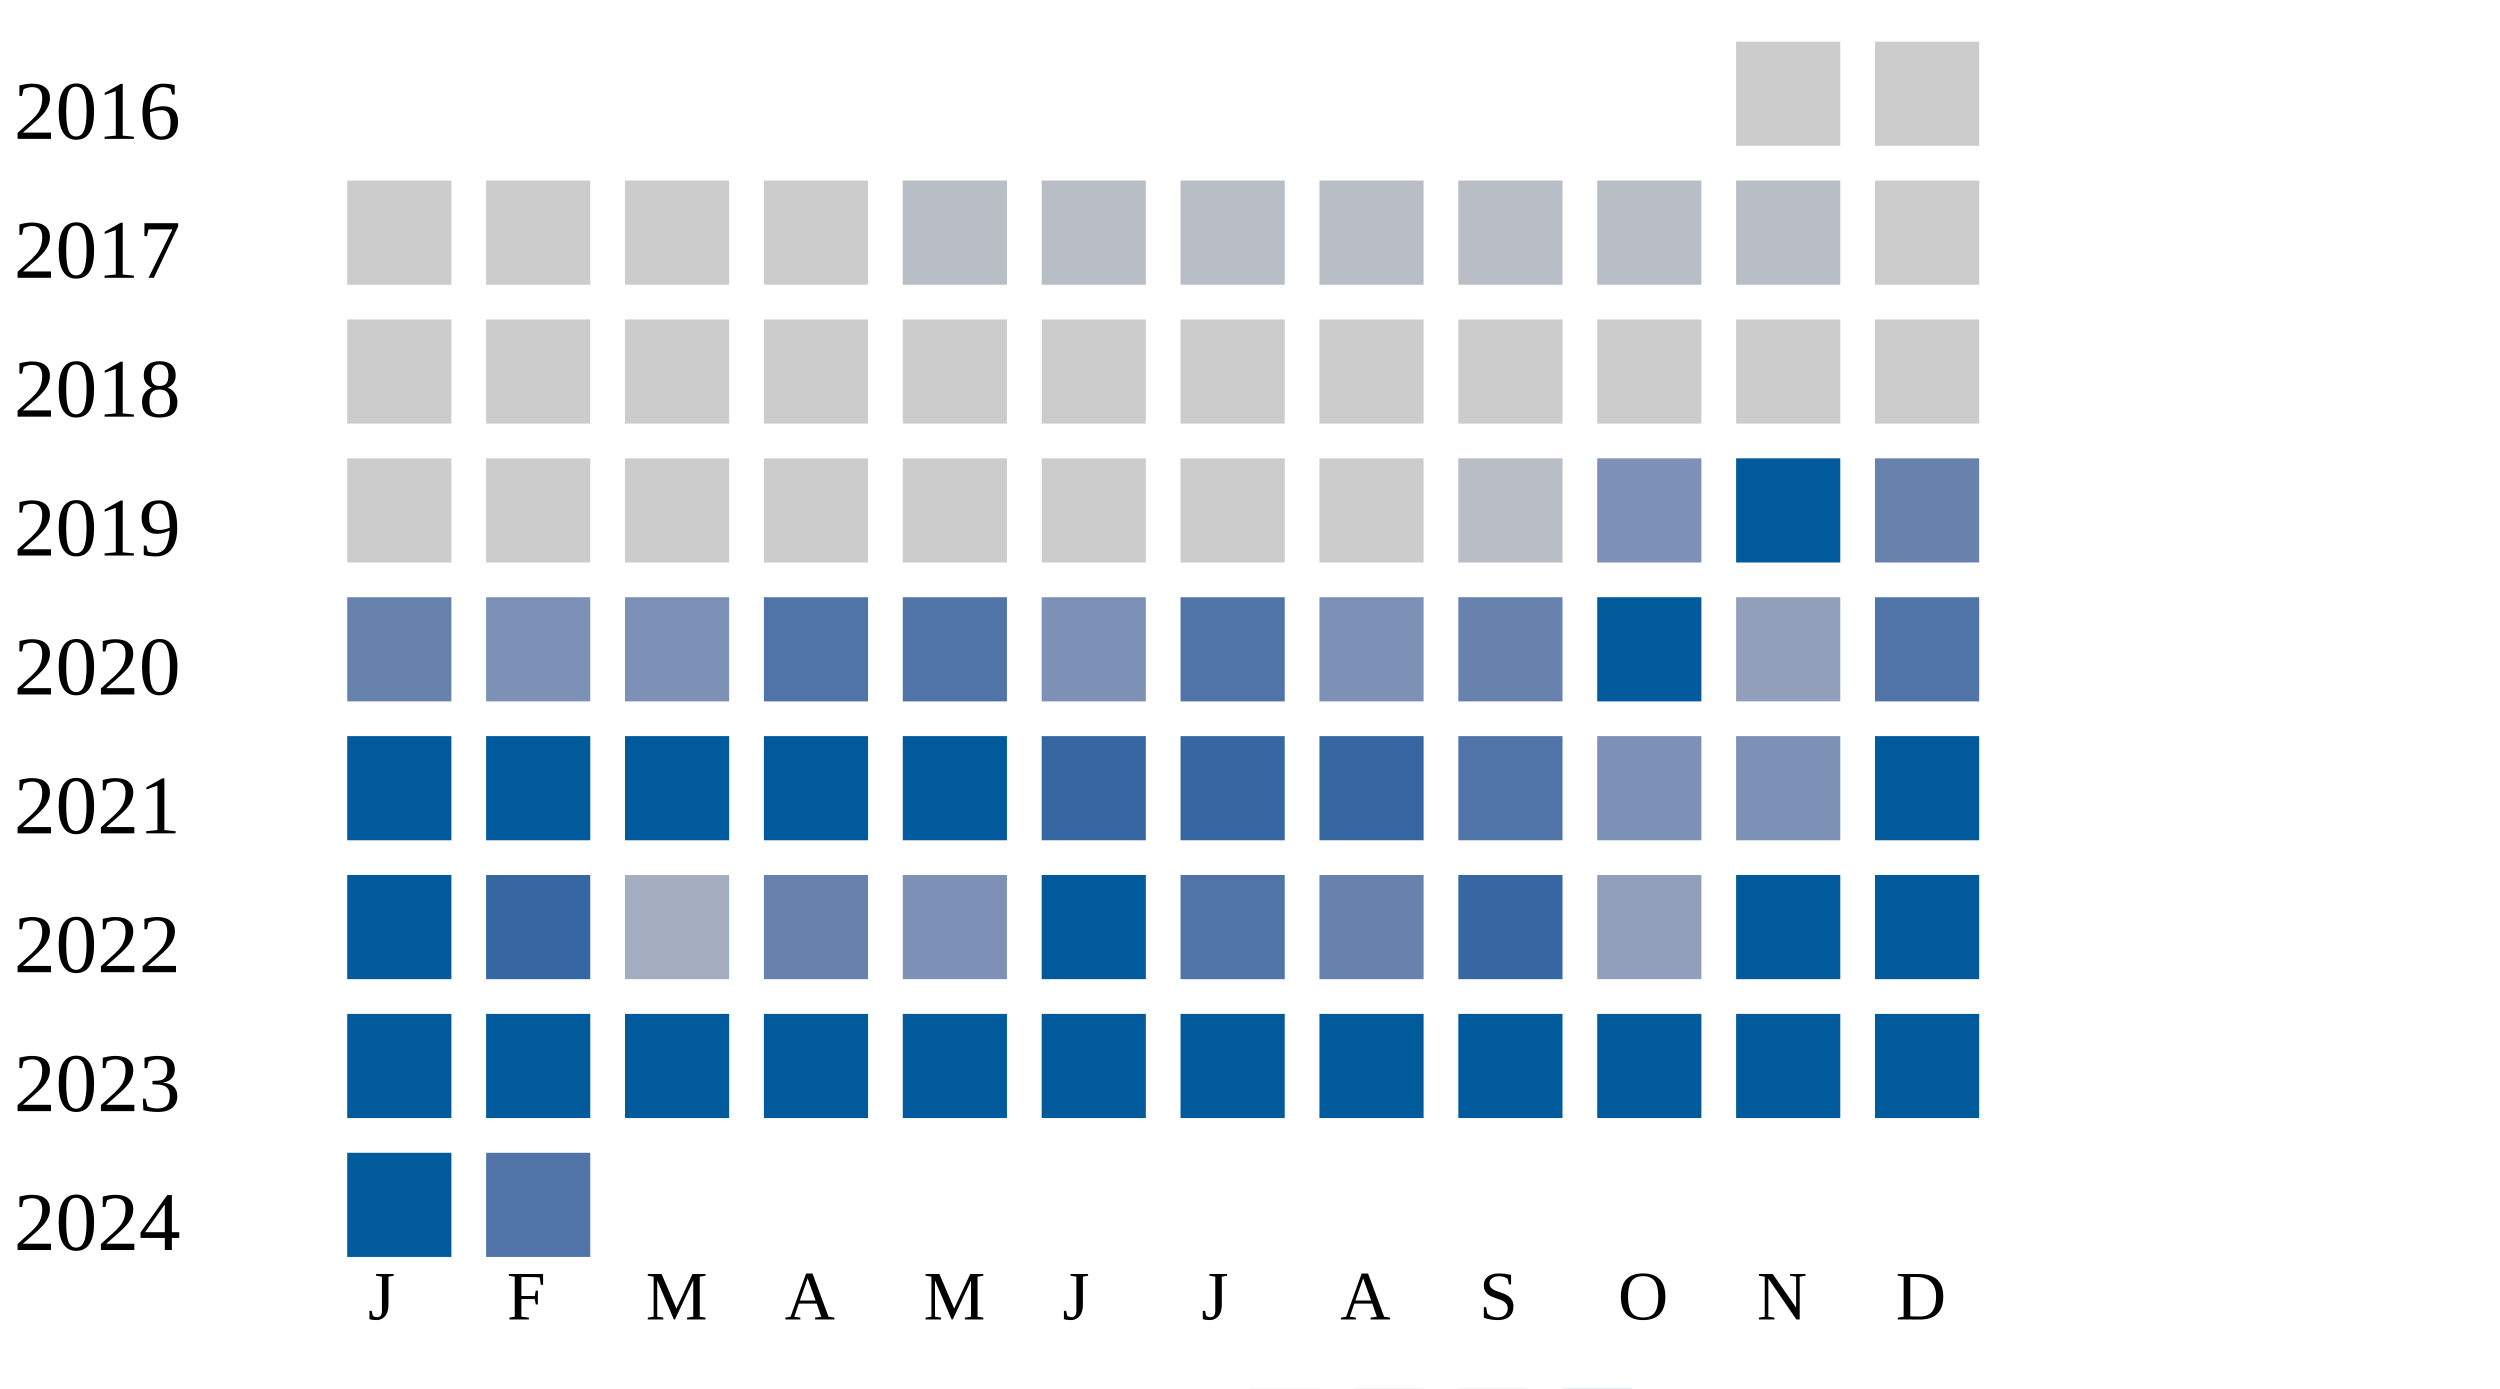
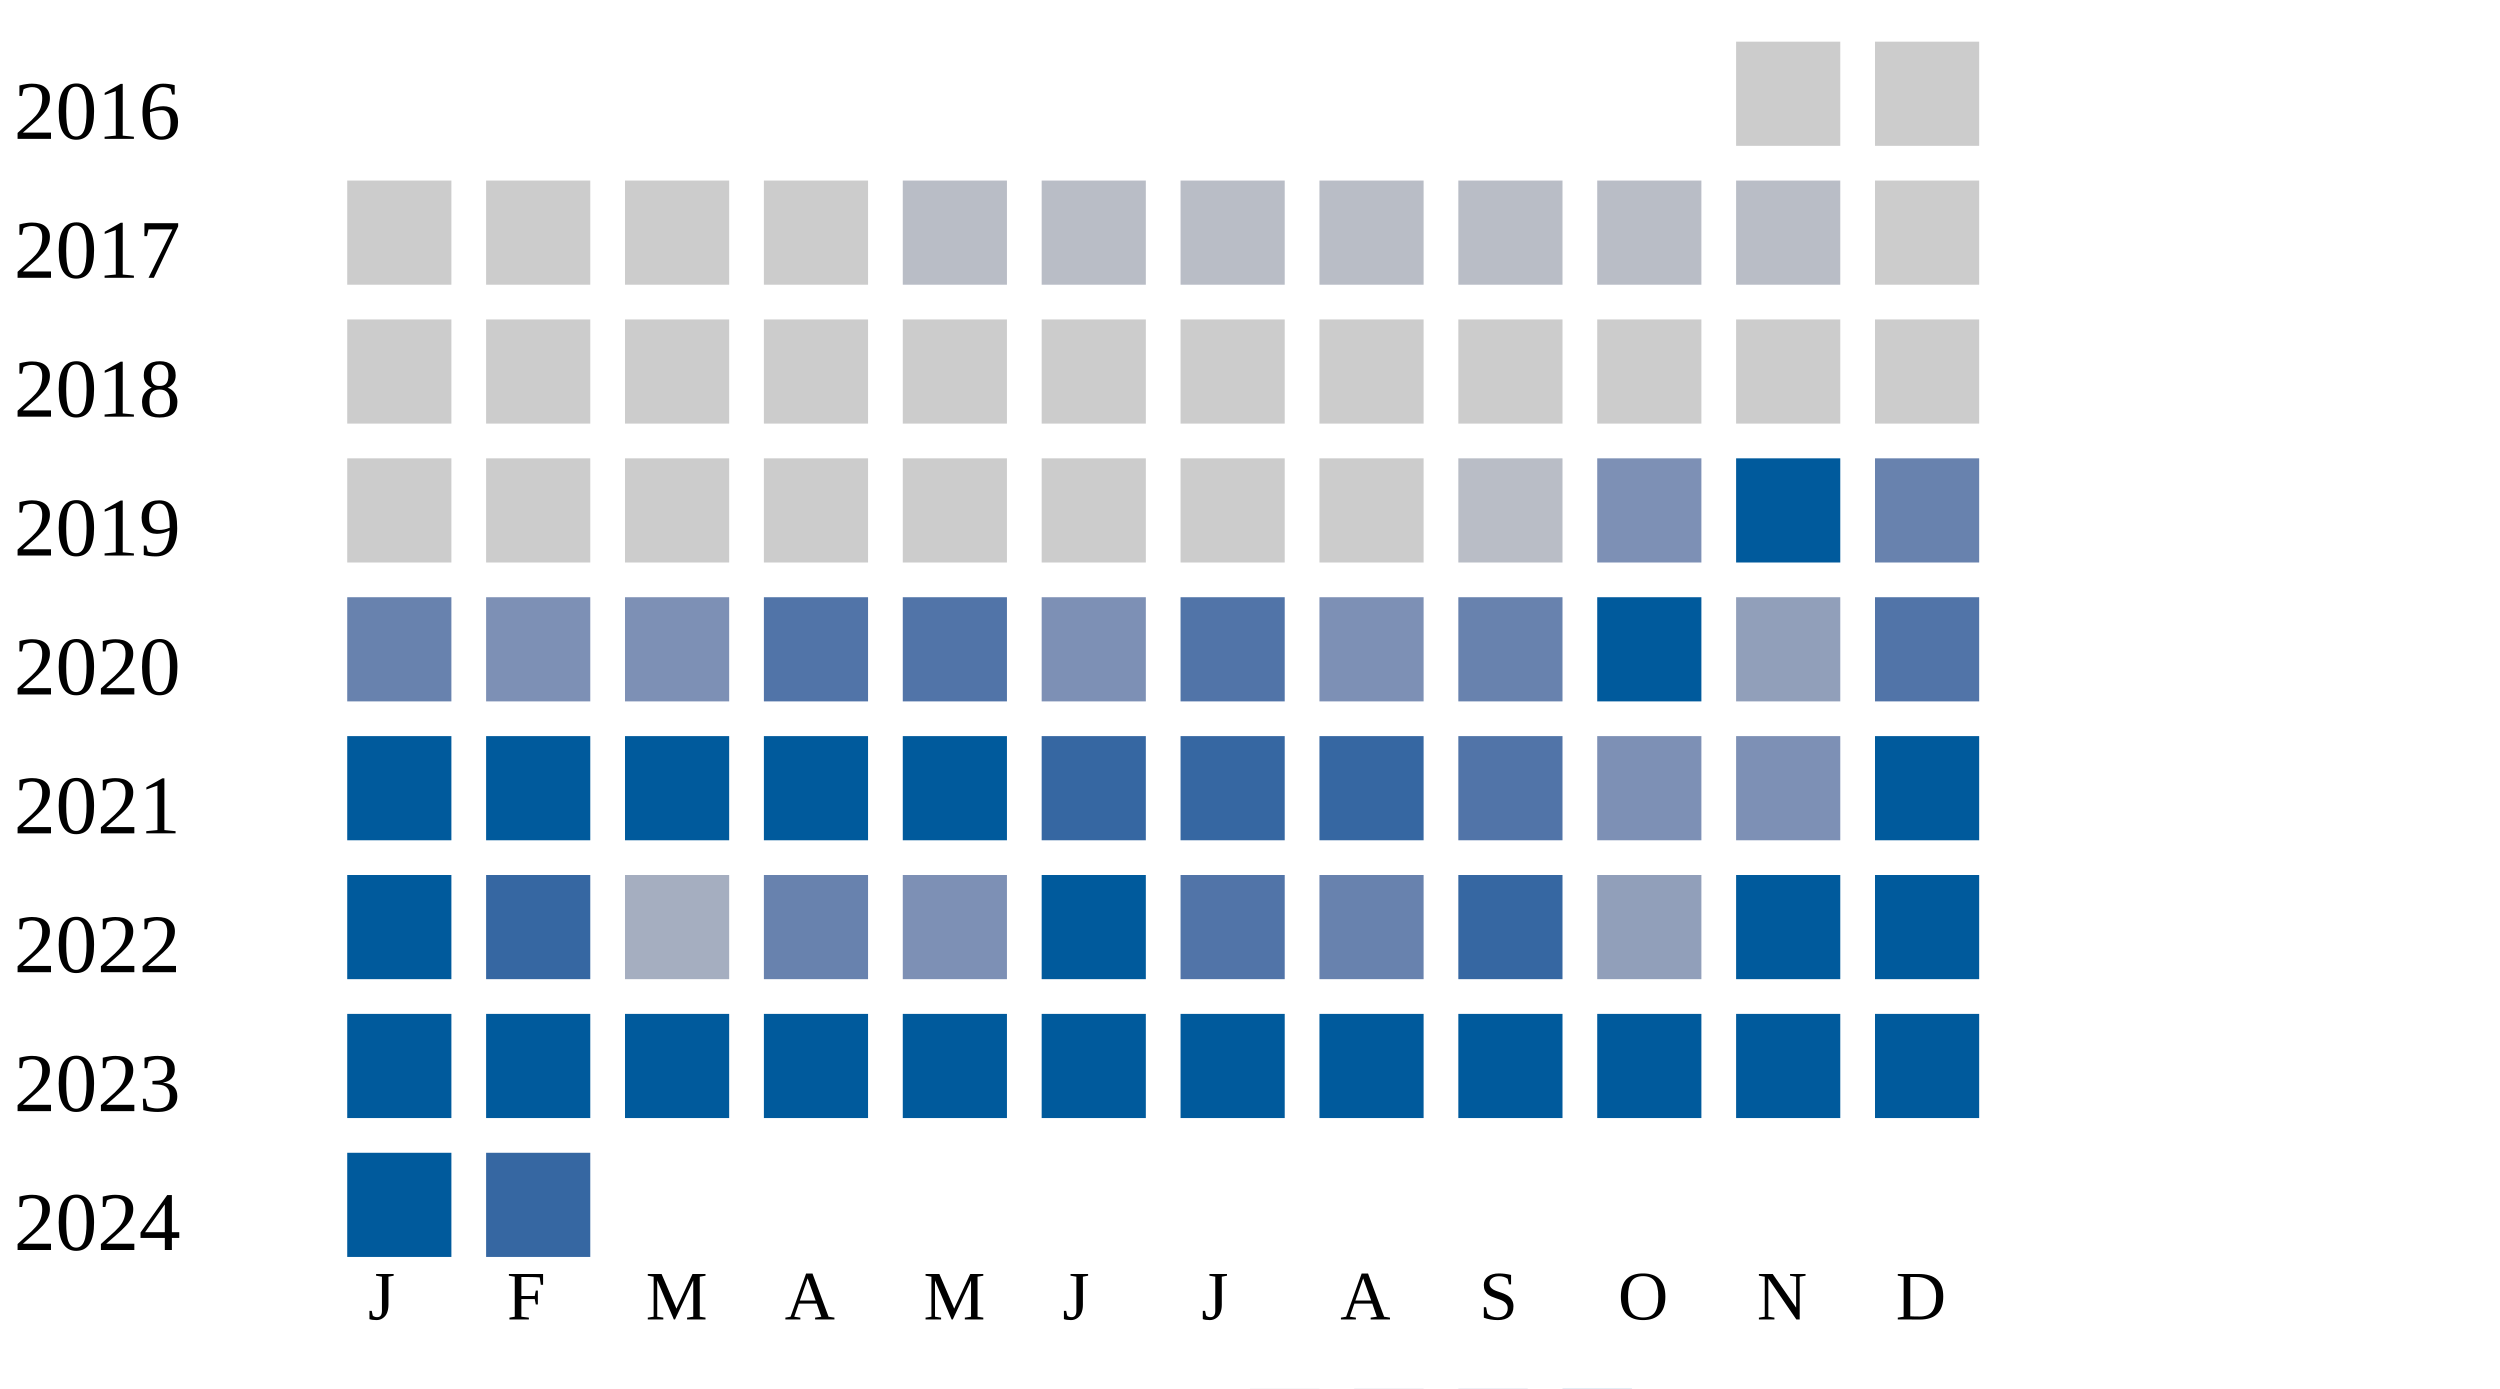
<svg xmlns="http://www.w3.org/2000/svg" width="360" height="200">
  <g transform="translate(0 0)">
    <text x="2" y="20">2016</text>
    <rect x="250" y="6" width="15" height="15" fill="#cccccc" />
    <rect x="270" y="6" width="15" height="15" fill="#cccccc" />
  </g>
  <g transform="translate(0 20)">
    <text x="2" y="20">2017</text>
    <rect x="50" y="6" width="15" height="15" fill="#cccccc" />
    <rect x="70" y="6" width="15" height="15" fill="#cccccc" />
    <rect x="90" y="6" width="15" height="15" fill="#cccccc" />
    <rect x="110" y="6" width="15" height="15" fill="#cccccc" />
    <rect x="130" y="6" width="15" height="15" fill="#b9bdc6" />
    <rect x="150" y="6" width="15" height="15" fill="#b9bdc6" />
    <rect x="170" y="6" width="15" height="15" fill="#b9bdc6" />
    <rect x="190" y="6" width="15" height="15" fill="#b9bdc6" />
    <rect x="210" y="6" width="15" height="15" fill="#b9bdc6" />
    <rect x="230" y="6" width="15" height="15" fill="#b9bdc6" />
    <rect x="250" y="6" width="15" height="15" fill="#b9bdc6" />
    <rect x="270" y="6" width="15" height="15" fill="#cccccc" />
  </g>
  <g transform="translate(0 40)">
    <text x="2" y="20">2018</text>
    <rect x="50" y="6" width="15" height="15" fill="#cccccc" />
    <rect x="70" y="6" width="15" height="15" fill="#cccccc" />
    <rect x="90" y="6" width="15" height="15" fill="#cccccc" />
    <rect x="110" y="6" width="15" height="15" fill="#cccccc" />
    <rect x="130" y="6" width="15" height="15" fill="#cccccc" />
    <rect x="150" y="6" width="15" height="15" fill="#cccccc" />
    <rect x="170" y="6" width="15" height="15" fill="#cccccc" />
    <rect x="190" y="6" width="15" height="15" fill="#cccccc" />
    <rect x="210" y="6" width="15" height="15" fill="#cccccc" />
    <rect x="230" y="6" width="15" height="15" fill="#cccccc" />
    <rect x="250" y="6" width="15" height="15" fill="#cccccc" />
    <rect x="270" y="6" width="15" height="15" fill="#cccccc" />
  </g>
  <g transform="translate(0 60)">
    <text x="2" y="20">2019</text>
    <rect x="50" y="6" width="15" height="15" fill="#cccccc" />
    <rect x="70" y="6" width="15" height="15" fill="#cccccc" />
    <rect x="90" y="6" width="15" height="15" fill="#cccccc" />
    <rect x="110" y="6" width="15" height="15" fill="#cccccc" />
    <rect x="130" y="6" width="15" height="15" fill="#cccccc" />
    <rect x="150" y="6" width="15" height="15" fill="#cccccc" />
    <rect x="170" y="6" width="15" height="15" fill="#cccccc" />
    <rect x="190" y="6" width="15" height="15" fill="#cccccc" />
    <rect x="210" y="6" width="15" height="15" fill="#b9bdc6" />
    <rect x="230" y="6" width="15" height="15" fill="#7d90b5" />
    <rect x="250" y="6" width="15" height="15" fill="#005a9c" />
    <rect x="270" y="6" width="15" height="15" fill="#6882ae" />
  </g>
  <g transform="translate(0 80)">
    <text x="2" y="20">2020</text>
    <rect x="50" y="6" width="15" height="15" fill="#6882ae" />
    <rect x="70" y="6" width="15" height="15" fill="#7d90b5" />
    <rect x="90" y="6" width="15" height="15" fill="#7d90b5" />
    <rect x="110" y="6" width="15" height="15" fill="#5174a8" />
    <rect x="130" y="6" width="15" height="15" fill="#5174a8" />
    <rect x="150" y="6" width="15" height="15" fill="#7d90b5" />
    <rect x="170" y="6" width="15" height="15" fill="#5174a8" />
    <rect x="190" y="6" width="15" height="15" fill="#7d90b5" />
    <rect x="210" y="6" width="15" height="15" fill="#6882ae" />
    <rect x="230" y="6" width="15" height="15" fill="#005a9c" />
    <rect x="250" y="6" width="15" height="15" fill="#919fba" />
    <rect x="270" y="6" width="15" height="15" fill="#5174a8" />
  </g>
  <g transform="translate(0 100)">
    <text x="2" y="20">2021</text>
    <rect x="50" y="6" width="15" height="15" fill="#005a9c" />
    <rect x="70" y="6" width="15" height="15" fill="#005a9c" />
    <rect x="90" y="6" width="15" height="15" fill="#005a9c" />
    <rect x="110" y="6" width="15" height="15" fill="#005a9c" />
    <rect x="130" y="6" width="15" height="15" fill="#005a9c" />
    <rect x="150" y="6" width="15" height="15" fill="#3667a2" />
    <rect x="170" y="6" width="15" height="15" fill="#3667a2" />
    <rect x="190" y="6" width="15" height="15" fill="#3667a2" />
    <rect x="210" y="6" width="15" height="15" fill="#5174a8" />
    <rect x="230" y="6" width="15" height="15" fill="#7d90b5" />
    <rect x="250" y="6" width="15" height="15" fill="#7d90b5" />
    <rect x="270" y="6" width="15" height="15" fill="#005a9c" />
  </g>
  <g transform="translate(0 120)">
    <text x="2" y="20">2022</text>
    <rect x="50" y="6" width="15" height="15" fill="#005a9c" />
    <rect x="70" y="6" width="15" height="15" fill="#3667a2" />
    <rect x="90" y="6" width="15" height="15" fill="#a5aec0" />
    <rect x="110" y="6" width="15" height="15" fill="#6882ae" />
    <rect x="130" y="6" width="15" height="15" fill="#7d90b5" />
    <rect x="150" y="6" width="15" height="15" fill="#005a9c" />
    <rect x="170" y="6" width="15" height="15" fill="#5174a8" />
    <rect x="190" y="6" width="15" height="15" fill="#6882ae" />
    <rect x="210" y="6" width="15" height="15" fill="#3667a2" />
    <rect x="230" y="6" width="15" height="15" fill="#919fba" />
    <rect x="250" y="6" width="15" height="15" fill="#005a9c" />
    <rect x="270" y="6" width="15" height="15" fill="#005a9c" />
  </g>
  <g transform="translate(0 140)">
    <text x="2" y="20">2023</text>
    <rect x="50" y="6" width="15" height="15" fill="#005a9c" />
    <rect x="70" y="6" width="15" height="15" fill="#005a9c" />
    <rect x="90" y="6" width="15" height="15" fill="#005a9c" />
    <rect x="110" y="6" width="15" height="15" fill="#005a9c" />
    <rect x="130" y="6" width="15" height="15" fill="#005a9c" />
    <rect x="150" y="6" width="15" height="15" fill="#005a9c" />
    <rect x="170" y="6" width="15" height="15" fill="#005a9c" />
    <rect x="190" y="6" width="15" height="15" fill="#005a9c" />
    <rect x="210" y="6" width="15" height="15" fill="#005a9c" />
    <rect x="230" y="6" width="15" height="15" fill="#005a9c" />
    <rect x="250" y="6" width="15" height="15" fill="#005a9c" />
    <rect x="270" y="6" width="15" height="15" fill="#005a9c" />
  </g>
  <g transform="translate(0 160)">
    <text x="2" y="20">2024</text>
    <rect x="50" y="6" width="15" height="15" fill="#005a9c" />
-     <rect x="70" y="6" width="15" height="15" fill="#5174a8" />
+     <rect x="70" y="6" width="15" height="15" fill="#3667a2" />
  </g>
  <text style="font-size: 10px; text-align: center" x="53" y="190">J</text>
  <text style="font-size: 10px; text-align: center" x="73" y="190">F</text>
  <text style="font-size: 10px; text-align: center" x="93" y="190">M</text>
  <text style="font-size: 10px; text-align: center" x="113" y="190">A</text>
  <text style="font-size: 10px; text-align: center" x="133" y="190">M</text>
  <text style="font-size: 10px; text-align: center" x="153" y="190">J</text>
  <text style="font-size: 10px; text-align: center" x="173" y="190">J</text>
  <text style="font-size: 10px; text-align: center" x="193" y="190">A</text>
  <text style="font-size: 10px; text-align: center" x="213" y="190">S</text>
  <text style="font-size: 10px; text-align: center" x="233" y="190">O</text>
  <text style="font-size: 10px; text-align: center" x="253" y="190">N</text>
  <text style="font-size: 10px; text-align: center" x="273" y="190">D</text>
  <text style="font-size: 10px;" x="155" y="209">Less</text>
  <rect fill="#b9bdc6" width="10" height="10" x="180" y="200" />
  <rect fill="#919fba" width="10" height="10" x="195" y="200" />
  <rect fill="#6882ae" width="10" height="10" x="210" y="200" />
  <rect fill="#005a9c" width="10" height="10" x="225" y="200" />
  <text x="240" y="209" style="font-size: 10px;">More</text>
</svg>
